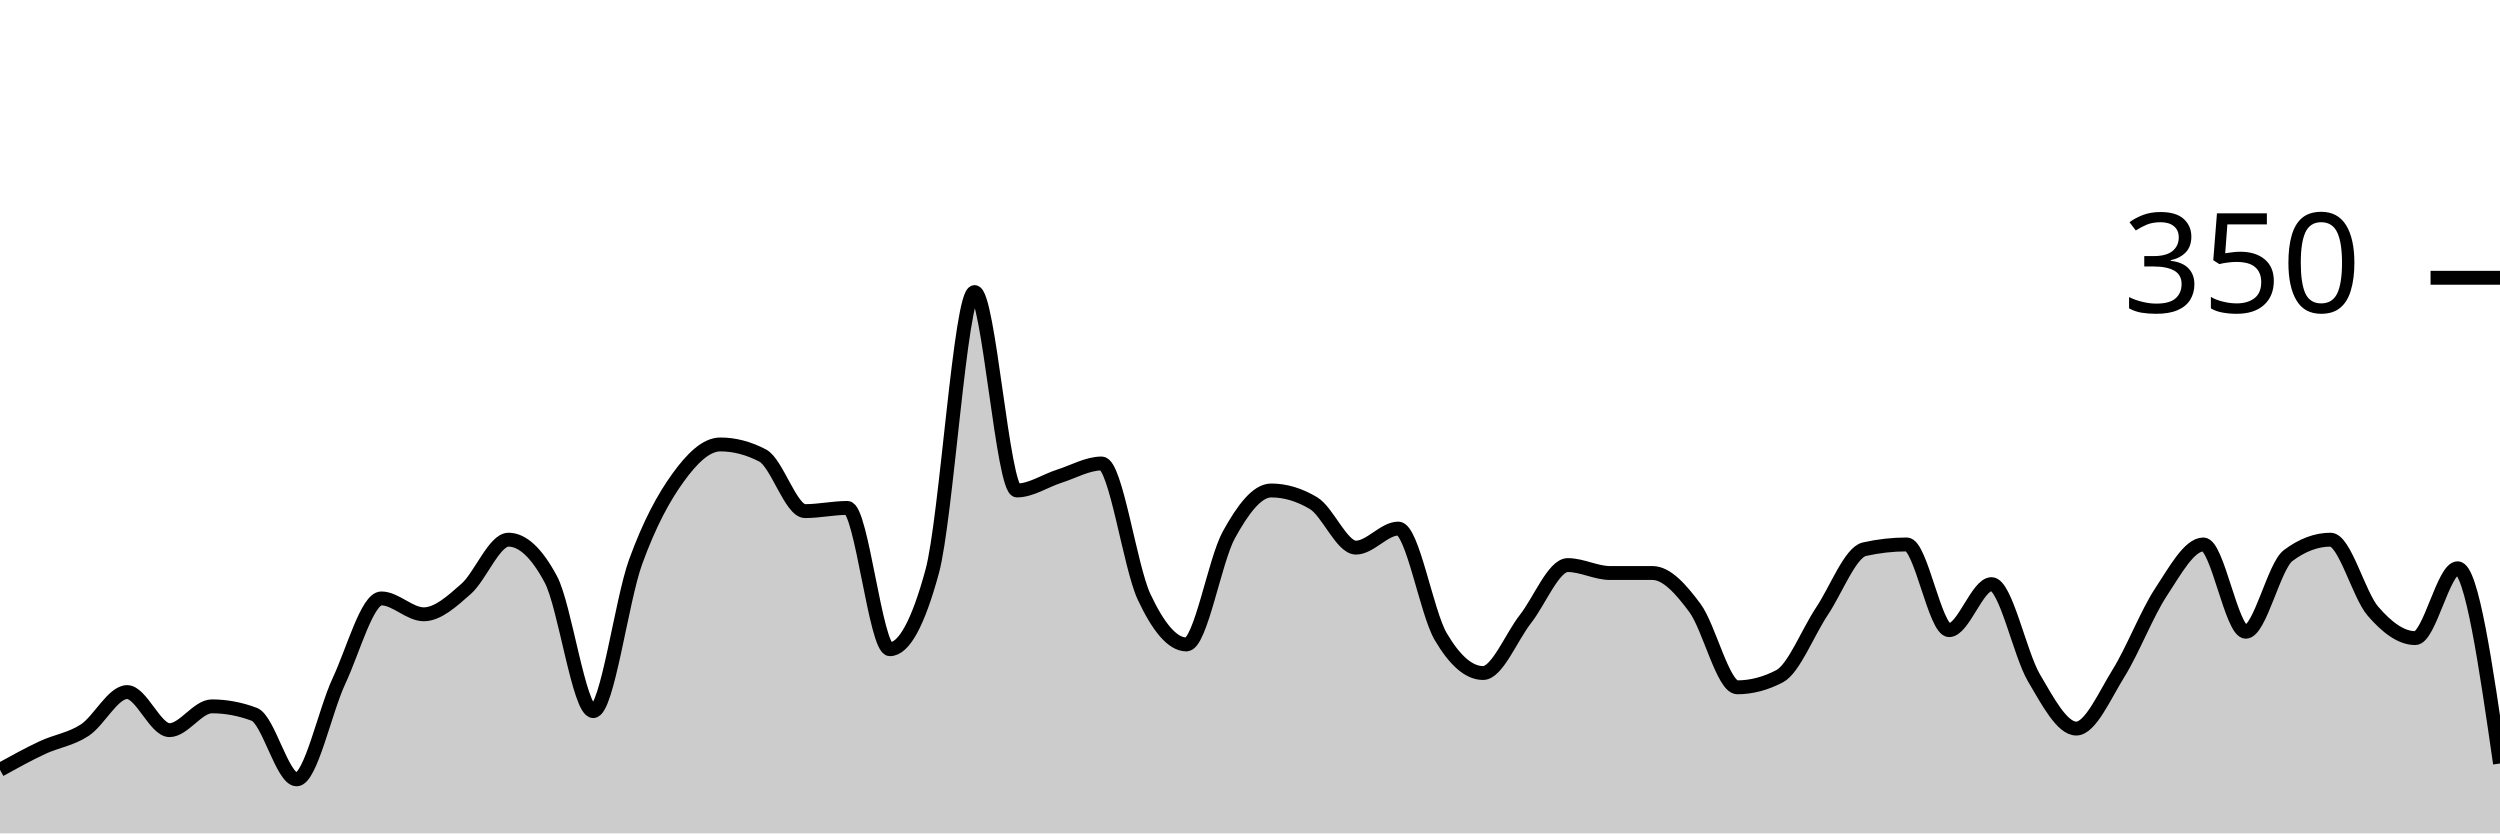
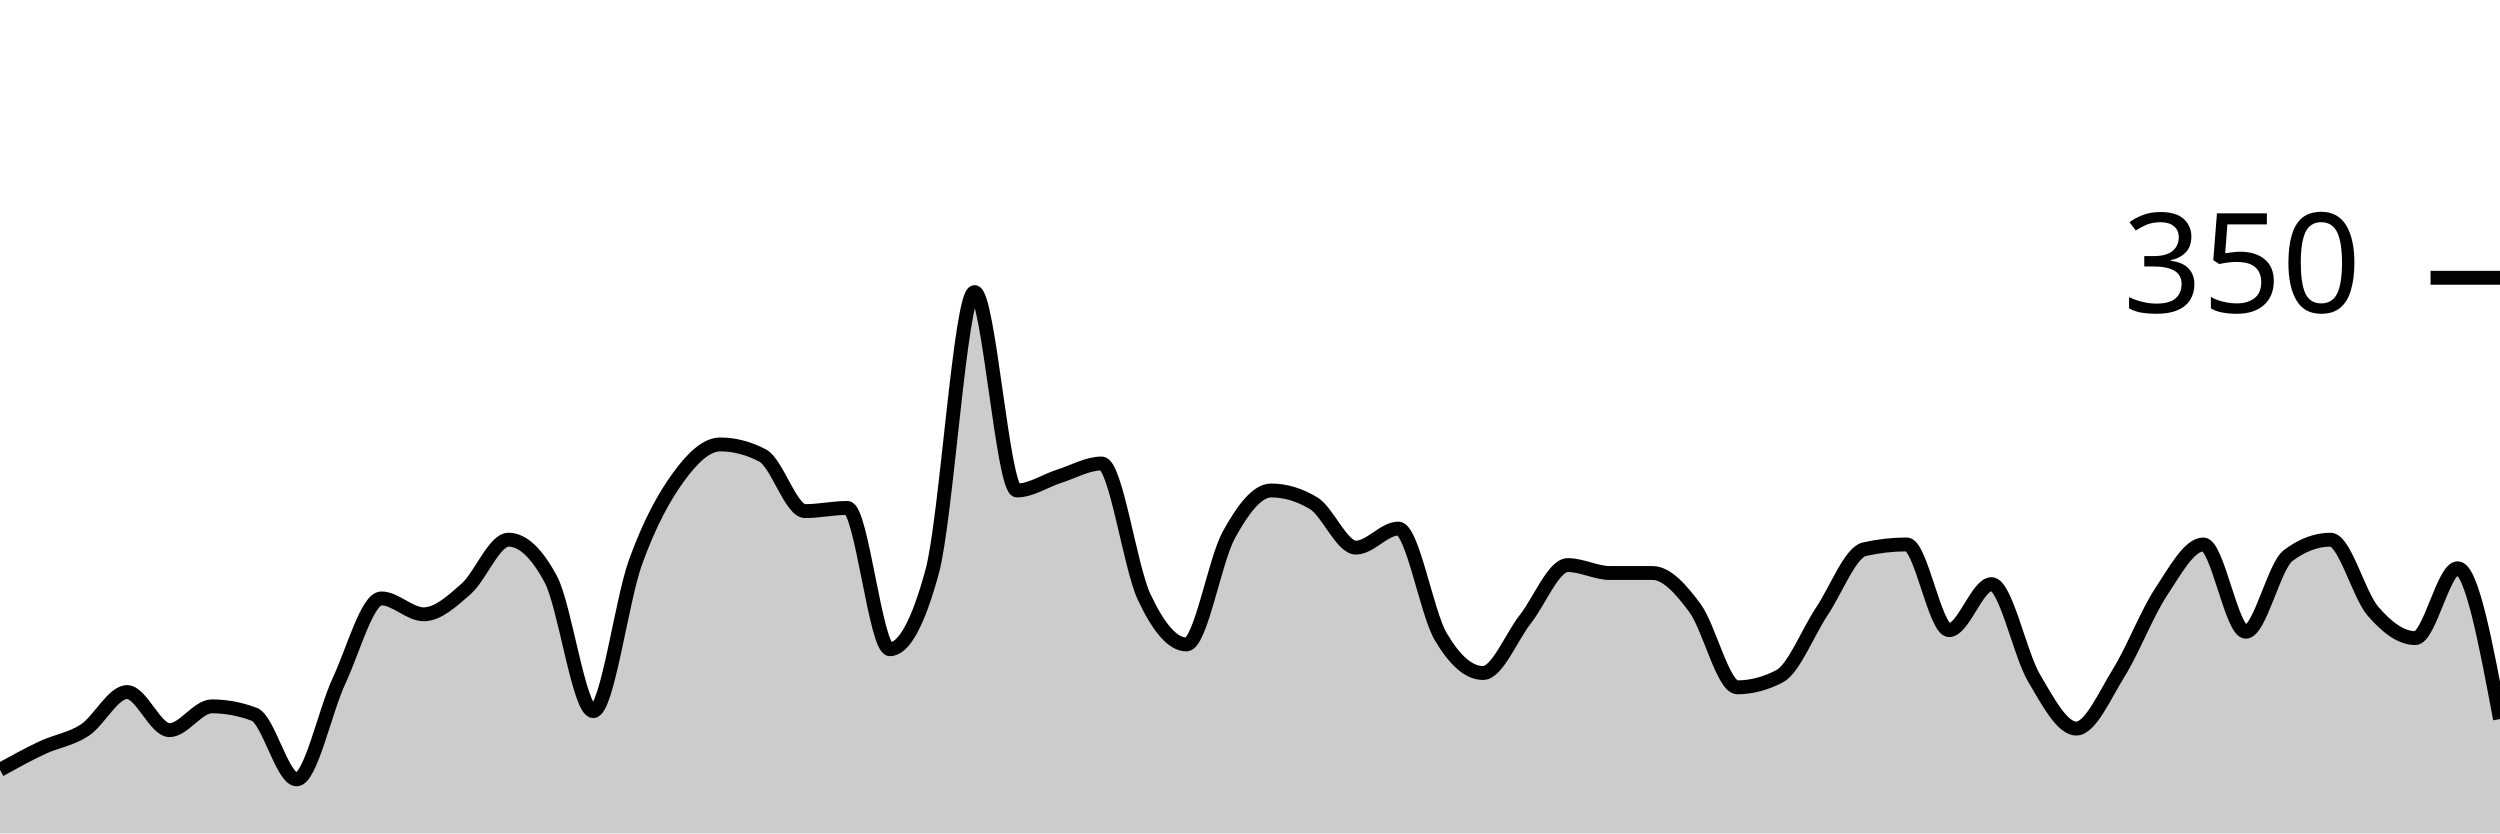
<svg xmlns="http://www.w3.org/2000/svg" viewBox="0 0 180 60">
  <g transform="translate(0,20)">
-     <path class="area" fill="rgba(0, 0, 0, 0.2)" d="M0,35.429C1.017,34.867,2.034,34.305,3.051,33.829C4.068,33.352,5.085,33.238,6.102,32.571C7.119,31.905,8.136,29.829,9.153,29.829C10.169,29.829,11.186,32.571,12.203,32.571C13.22,32.571,14.237,30.857,15.254,30.857C16.271,30.857,17.288,31.048,18.305,31.429C19.322,31.81,20.339,36.114,21.356,36.114C22.373,36.114,23.39,31.2,24.407,29.029C25.424,26.857,26.441,23.086,27.458,23.086C28.475,23.086,29.492,24.229,30.508,24.229C31.525,24.229,32.542,23.295,33.559,22.4C34.576,21.505,35.593,18.857,36.61,18.857C37.627,18.857,38.644,19.81,39.661,21.714C40.678,23.619,41.695,31.2,42.712,31.2C43.729,31.2,44.746,23.257,45.763,20.457C46.78,17.657,47.797,15.81,48.814,14.4C49.831,12.99,50.847,12,51.864,12C52.881,12,53.898,12.267,54.915,12.8C55.932,13.333,56.949,16.8,57.966,16.8C58.983,16.8,60,16.571,61.017,16.571C62.034,16.571,63.051,26.743,64.068,26.743C65.085,26.743,66.102,24.876,67.119,21.143C68.136,17.41,69.153,1.029,70.169,1.029C71.186,1.029,72.203,15.314,73.22,15.314C74.237,15.314,75.254,14.61,76.271,14.286C77.288,13.962,78.305,13.371,79.322,13.371C80.339,13.371,81.356,20.8,82.373,22.971C83.39,25.143,84.407,26.4,85.424,26.4C86.441,26.4,87.458,20.362,88.475,18.514C89.492,16.667,90.508,15.314,91.525,15.314C92.542,15.314,93.559,15.619,94.576,16.229C95.593,16.838,96.61,19.429,97.627,19.429C98.644,19.429,99.661,18.057,100.678,18.057C101.695,18.057,102.712,24.095,103.729,25.829C104.746,27.562,105.763,28.457,106.78,28.457C107.797,28.457,108.814,25.867,109.831,24.571C110.847,23.276,111.864,20.686,112.881,20.686C113.898,20.686,114.915,21.257,115.932,21.257C116.949,21.257,117.966,21.257,118.983,21.257C120,21.257,121.017,22.4,122.034,23.771C123.051,25.143,124.068,29.486,125.085,29.486C126.102,29.486,127.119,29.219,128.136,28.686C129.153,28.152,130.169,25.524,131.186,24C132.203,22.476,133.22,19.771,134.237,19.543C135.254,19.314,136.271,19.2,137.288,19.2C138.305,19.2,139.322,25.371,140.339,25.371C141.356,25.371,142.373,22.057,143.39,22.057C144.407,22.057,145.424,27.067,146.441,28.8C147.458,30.533,148.475,32.457,149.492,32.457C150.508,32.457,151.525,30.095,152.542,28.457C153.559,26.819,154.576,24.171,155.593,22.629C156.61,21.086,157.627,19.2,158.644,19.2C159.661,19.2,160.678,25.486,161.695,25.486C162.712,25.486,163.729,20.762,164.746,20C165.763,19.238,166.78,18.857,167.797,18.857C168.814,18.857,169.831,22.819,170.847,24C171.864,25.181,172.881,25.943,173.898,25.943C174.915,25.943,175.932,20.914,176.949,20.914C177.966,20.914,178.983,27.943,180,34.971L180,40C178.983,40,177.966,40,176.949,40C175.932,40,174.915,40,173.898,40C172.881,40,171.864,40,170.847,40C169.831,40,168.814,40,167.797,40C166.78,40,165.763,40,164.746,40C163.729,40,162.712,40,161.695,40C160.678,40,159.661,40,158.644,40C157.627,40,156.61,40,155.593,40C154.576,40,153.559,40,152.542,40C151.525,40,150.508,40,149.492,40C148.475,40,147.458,40,146.441,40C145.424,40,144.407,40,143.39,40C142.373,40,141.356,40,140.339,40C139.322,40,138.305,40,137.288,40C136.271,40,135.254,40,134.237,40C133.22,40,132.203,40,131.186,40C130.169,40,129.153,40,128.136,40C127.119,40,126.102,40,125.085,40C124.068,40,123.051,40,122.034,40C121.017,40,120,40,118.983,40C117.966,40,116.949,40,115.932,40C114.915,40,113.898,40,112.881,40C111.864,40,110.847,40,109.831,40C108.814,40,107.797,40,106.78,40C105.763,40,104.746,40,103.729,40C102.712,40,101.695,40,100.678,40C99.661,40,98.644,40,97.627,40C96.61,40,95.593,40,94.576,40C93.559,40,92.542,40,91.525,40C90.508,40,89.492,40,88.475,40C87.458,40,86.441,40,85.424,40C84.407,40,83.39,40,82.373,40C81.356,40,80.339,40,79.322,40C78.305,40,77.288,40,76.271,40C75.254,40,74.237,40,73.22,40C72.203,40,71.186,40,70.169,40C69.153,40,68.136,40,67.119,40C66.102,40,65.085,40,64.068,40C63.051,40,62.034,40,61.017,40C60,40,58.983,40,57.966,40C56.949,40,55.932,40,54.915,40C53.898,40,52.881,40,51.864,40C50.847,40,49.831,40,48.814,40C47.797,40,46.78,40,45.763,40C44.746,40,43.729,40,42.712,40C41.695,40,40.678,40,39.661,40C38.644,40,37.627,40,36.61,40C35.593,40,34.576,40,33.559,40C32.542,40,31.525,40,30.508,40C29.492,40,28.475,40,27.458,40C26.441,40,25.424,40,24.407,40C23.39,40,22.373,40,21.356,40C20.339,40,19.322,40,18.305,40C17.288,40,16.271,40,15.254,40C14.237,40,13.22,40,12.203,40C11.186,40,10.169,40,9.153,40C8.136,40,7.119,40,6.102,40C5.085,40,4.068,40,3.051,40C2.034,40,1.017,40,0,40Z" />
-     <path class="line" stroke="black" fill="none" d="M0,35.429C1.017,34.867,2.034,34.305,3.051,33.829C4.068,33.352,5.085,33.238,6.102,32.571C7.119,31.905,8.136,29.829,9.153,29.829C10.169,29.829,11.186,32.571,12.203,32.571C13.22,32.571,14.237,30.857,15.254,30.857C16.271,30.857,17.288,31.048,18.305,31.429C19.322,31.81,20.339,36.114,21.356,36.114C22.373,36.114,23.39,31.2,24.407,29.029C25.424,26.857,26.441,23.086,27.458,23.086C28.475,23.086,29.492,24.229,30.508,24.229C31.525,24.229,32.542,23.295,33.559,22.4C34.576,21.505,35.593,18.857,36.61,18.857C37.627,18.857,38.644,19.81,39.661,21.714C40.678,23.619,41.695,31.2,42.712,31.2C43.729,31.2,44.746,23.257,45.763,20.457C46.78,17.657,47.797,15.81,48.814,14.4C49.831,12.99,50.847,12,51.864,12C52.881,12,53.898,12.267,54.915,12.8C55.932,13.333,56.949,16.8,57.966,16.8C58.983,16.8,60,16.571,61.017,16.571C62.034,16.571,63.051,26.743,64.068,26.743C65.085,26.743,66.102,24.876,67.119,21.143C68.136,17.41,69.153,1.029,70.169,1.029C71.186,1.029,72.203,15.314,73.22,15.314C74.237,15.314,75.254,14.61,76.271,14.286C77.288,13.962,78.305,13.371,79.322,13.371C80.339,13.371,81.356,20.8,82.373,22.971C83.39,25.143,84.407,26.4,85.424,26.4C86.441,26.4,87.458,20.362,88.475,18.514C89.492,16.667,90.508,15.314,91.525,15.314C92.542,15.314,93.559,15.619,94.576,16.229C95.593,16.838,96.61,19.429,97.627,19.429C98.644,19.429,99.661,18.057,100.678,18.057C101.695,18.057,102.712,24.095,103.729,25.829C104.746,27.562,105.763,28.457,106.78,28.457C107.797,28.457,108.814,25.867,109.831,24.571C110.847,23.276,111.864,20.686,112.881,20.686C113.898,20.686,114.915,21.257,115.932,21.257C116.949,21.257,117.966,21.257,118.983,21.257C120,21.257,121.017,22.4,122.034,23.771C123.051,25.143,124.068,29.486,125.085,29.486C126.102,29.486,127.119,29.219,128.136,28.686C129.153,28.152,130.169,25.524,131.186,24C132.203,22.476,133.22,19.771,134.237,19.543C135.254,19.314,136.271,19.2,137.288,19.2C138.305,19.2,139.322,25.371,140.339,25.371C141.356,25.371,142.373,22.057,143.39,22.057C144.407,22.057,145.424,27.067,146.441,28.8C147.458,30.533,148.475,32.457,149.492,32.457C150.508,32.457,151.525,30.095,152.542,28.457C153.559,26.819,154.576,24.171,155.593,22.629C156.61,21.086,157.627,19.2,158.644,19.2C159.661,19.2,160.678,25.486,161.695,25.486C162.712,25.486,163.729,20.762,164.746,20C165.763,19.238,166.78,18.857,167.797,18.857C168.814,18.857,169.831,22.819,170.847,24C171.864,25.181,172.881,25.943,173.898,25.943C174.915,25.943,175.932,20.914,176.949,20.914C177.966,20.914,178.983,27.943,180,34.971" />
+     <path class="area" fill="rgba(0, 0, 0, 0.2)" d="M0,35.429C1.017,34.867,2.034,34.305,3.051,33.829C4.068,33.352,5.085,33.238,6.102,32.571C7.119,31.905,8.136,29.829,9.153,29.829C10.169,29.829,11.186,32.571,12.203,32.571C13.22,32.571,14.237,30.857,15.254,30.857C16.271,30.857,17.288,31.048,18.305,31.429C19.322,31.81,20.339,36.114,21.356,36.114C22.373,36.114,23.39,31.2,24.407,29.029C25.424,26.857,26.441,23.086,27.458,23.086C28.475,23.086,29.492,24.229,30.508,24.229C31.525,24.229,32.542,23.295,33.559,22.4C34.576,21.505,35.593,18.857,36.61,18.857C37.627,18.857,38.644,19.81,39.661,21.714C40.678,23.619,41.695,31.2,42.712,31.2C43.729,31.2,44.746,23.257,45.763,20.457C46.78,17.657,47.797,15.81,48.814,14.4C49.831,12.99,50.847,12,51.864,12C52.881,12,53.898,12.267,54.915,12.8C55.932,13.333,56.949,16.8,57.966,16.8C58.983,16.8,60,16.571,61.017,16.571C62.034,16.571,63.051,26.743,64.068,26.743C65.085,26.743,66.102,24.876,67.119,21.143C68.136,17.41,69.153,1.029,70.169,1.029C71.186,1.029,72.203,15.314,73.22,15.314C74.237,15.314,75.254,14.61,76.271,14.286C77.288,13.962,78.305,13.371,79.322,13.371C80.339,13.371,81.356,20.8,82.373,22.971C83.39,25.143,84.407,26.4,85.424,26.4C86.441,26.4,87.458,20.362,88.475,18.514C89.492,16.667,90.508,15.314,91.525,15.314C92.542,15.314,93.559,15.619,94.576,16.229C95.593,16.838,96.61,19.429,97.627,19.429C98.644,19.429,99.661,18.057,100.678,18.057C101.695,18.057,102.712,24.095,103.729,25.829C104.746,27.562,105.763,28.457,106.78,28.457C107.797,28.457,108.814,25.867,109.831,24.571C110.847,23.276,111.864,20.686,112.881,20.686C113.898,20.686,114.915,21.257,115.932,21.257C116.949,21.257,117.966,21.257,118.983,21.257C120,21.257,121.017,22.4,122.034,23.771C123.051,25.143,124.068,29.486,125.085,29.486C126.102,29.486,127.119,29.219,128.136,28.686C129.153,28.152,130.169,25.524,131.186,24C132.203,22.476,133.22,19.771,134.237,19.543C135.254,19.314,136.271,19.2,137.288,19.2C138.305,19.2,139.322,25.371,140.339,25.371C141.356,25.371,142.373,22.057,143.39,22.057C144.407,22.057,145.424,27.067,146.441,28.8C147.458,30.533,148.475,32.457,149.492,32.457C150.508,32.457,151.525,30.095,152.542,28.457C153.559,26.819,154.576,24.171,155.593,22.629C156.61,21.086,157.627,19.2,158.644,19.2C159.661,19.2,160.678,25.486,161.695,25.486C162.712,25.486,163.729,20.762,164.746,20C165.763,19.238,166.78,18.857,167.797,18.857C168.814,18.857,169.831,22.819,170.847,24C171.864,25.181,172.881,25.943,173.898,25.943C174.915,25.943,175.932,20.914,176.949,20.914C177.966,20.914,178.983,26.343,180,31.771L180,40C178.983,40,177.966,40,176.949,40C175.932,40,174.915,40,173.898,40C172.881,40,171.864,40,170.847,40C169.831,40,168.814,40,167.797,40C166.78,40,165.763,40,164.746,40C163.729,40,162.712,40,161.695,40C160.678,40,159.661,40,158.644,40C157.627,40,156.61,40,155.593,40C154.576,40,153.559,40,152.542,40C151.525,40,150.508,40,149.492,40C148.475,40,147.458,40,146.441,40C145.424,40,144.407,40,143.39,40C142.373,40,141.356,40,140.339,40C139.322,40,138.305,40,137.288,40C136.271,40,135.254,40,134.237,40C133.22,40,132.203,40,131.186,40C130.169,40,129.153,40,128.136,40C127.119,40,126.102,40,125.085,40C124.068,40,123.051,40,122.034,40C121.017,40,120,40,118.983,40C117.966,40,116.949,40,115.932,40C114.915,40,113.898,40,112.881,40C111.864,40,110.847,40,109.831,40C108.814,40,107.797,40,106.78,40C105.763,40,104.746,40,103.729,40C102.712,40,101.695,40,100.678,40C99.661,40,98.644,40,97.627,40C96.61,40,95.593,40,94.576,40C93.559,40,92.542,40,91.525,40C90.508,40,89.492,40,88.475,40C87.458,40,86.441,40,85.424,40C84.407,40,83.39,40,82.373,40C81.356,40,80.339,40,79.322,40C78.305,40,77.288,40,76.271,40C75.254,40,74.237,40,73.22,40C72.203,40,71.186,40,70.169,40C69.153,40,68.136,40,67.119,40C66.102,40,65.085,40,64.068,40C63.051,40,62.034,40,61.017,40C60,40,58.983,40,57.966,40C56.949,40,55.932,40,54.915,40C53.898,40,52.881,40,51.864,40C50.847,40,49.831,40,48.814,40C47.797,40,46.78,40,45.763,40C44.746,40,43.729,40,42.712,40C41.695,40,40.678,40,39.661,40C38.644,40,37.627,40,36.61,40C35.593,40,34.576,40,33.559,40C32.542,40,31.525,40,30.508,40C29.492,40,28.475,40,27.458,40C26.441,40,25.424,40,24.407,40C23.39,40,22.373,40,21.356,40C20.339,40,19.322,40,18.305,40C17.288,40,16.271,40,15.254,40C14.237,40,13.22,40,12.203,40C11.186,40,10.169,40,9.153,40C8.136,40,7.119,40,6.102,40C5.085,40,4.068,40,3.051,40C2.034,40,1.017,40,0,40Z" />
+     <path class="line" stroke="black" fill="none" d="M0,35.429C1.017,34.867,2.034,34.305,3.051,33.829C4.068,33.352,5.085,33.238,6.102,32.571C7.119,31.905,8.136,29.829,9.153,29.829C10.169,29.829,11.186,32.571,12.203,32.571C13.22,32.571,14.237,30.857,15.254,30.857C16.271,30.857,17.288,31.048,18.305,31.429C19.322,31.81,20.339,36.114,21.356,36.114C22.373,36.114,23.39,31.2,24.407,29.029C25.424,26.857,26.441,23.086,27.458,23.086C28.475,23.086,29.492,24.229,30.508,24.229C31.525,24.229,32.542,23.295,33.559,22.4C34.576,21.505,35.593,18.857,36.61,18.857C37.627,18.857,38.644,19.81,39.661,21.714C40.678,23.619,41.695,31.2,42.712,31.2C43.729,31.2,44.746,23.257,45.763,20.457C46.78,17.657,47.797,15.81,48.814,14.4C49.831,12.99,50.847,12,51.864,12C52.881,12,53.898,12.267,54.915,12.8C55.932,13.333,56.949,16.8,57.966,16.8C58.983,16.8,60,16.571,61.017,16.571C62.034,16.571,63.051,26.743,64.068,26.743C65.085,26.743,66.102,24.876,67.119,21.143C68.136,17.41,69.153,1.029,70.169,1.029C71.186,1.029,72.203,15.314,73.22,15.314C74.237,15.314,75.254,14.61,76.271,14.286C77.288,13.962,78.305,13.371,79.322,13.371C80.339,13.371,81.356,20.8,82.373,22.971C83.39,25.143,84.407,26.4,85.424,26.4C86.441,26.4,87.458,20.362,88.475,18.514C89.492,16.667,90.508,15.314,91.525,15.314C92.542,15.314,93.559,15.619,94.576,16.229C95.593,16.838,96.61,19.429,97.627,19.429C98.644,19.429,99.661,18.057,100.678,18.057C101.695,18.057,102.712,24.095,103.729,25.829C104.746,27.562,105.763,28.457,106.78,28.457C107.797,28.457,108.814,25.867,109.831,24.571C110.847,23.276,111.864,20.686,112.881,20.686C113.898,20.686,114.915,21.257,115.932,21.257C116.949,21.257,117.966,21.257,118.983,21.257C120,21.257,121.017,22.4,122.034,23.771C123.051,25.143,124.068,29.486,125.085,29.486C126.102,29.486,127.119,29.219,128.136,28.686C129.153,28.152,130.169,25.524,131.186,24C132.203,22.476,133.22,19.771,134.237,19.543C135.254,19.314,136.271,19.2,137.288,19.2C138.305,19.2,139.322,25.371,140.339,25.371C141.356,25.371,142.373,22.057,143.39,22.057C144.407,22.057,145.424,27.067,146.441,28.8C147.458,30.533,148.475,32.457,149.492,32.457C150.508,32.457,151.525,30.095,152.542,28.457C153.559,26.819,154.576,24.171,155.593,22.629C156.61,21.086,157.627,19.2,158.644,19.2C159.661,19.2,160.678,25.486,161.695,25.486C162.712,25.486,163.729,20.762,164.746,20C165.763,19.238,166.78,18.857,167.797,18.857C168.814,18.857,169.831,22.819,170.847,24C171.864,25.181,172.881,25.943,173.898,25.943C174.915,25.943,175.932,20.914,176.949,20.914C177.966,20.914,178.983,26.343,180,31.771" />
    <path class="axis-ceiling" stroke-width="1" stroke="black" fill="none" d="M175,0L180,0" />
    <text class="axis-ceiling-label" font-family="sans-serif" text-anchor="end" font-size="10px" x="170" y="2.5">350</text>
  </g>
</svg>
